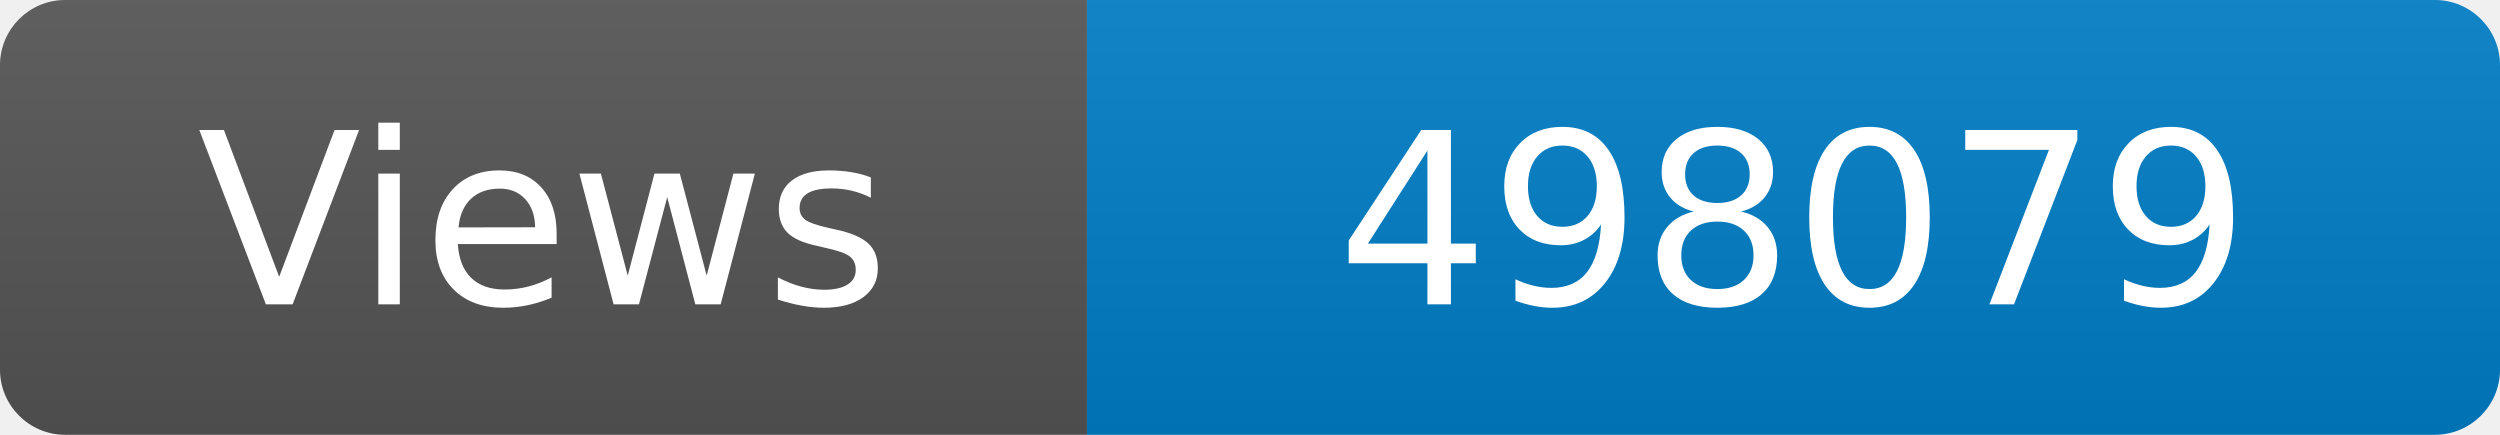
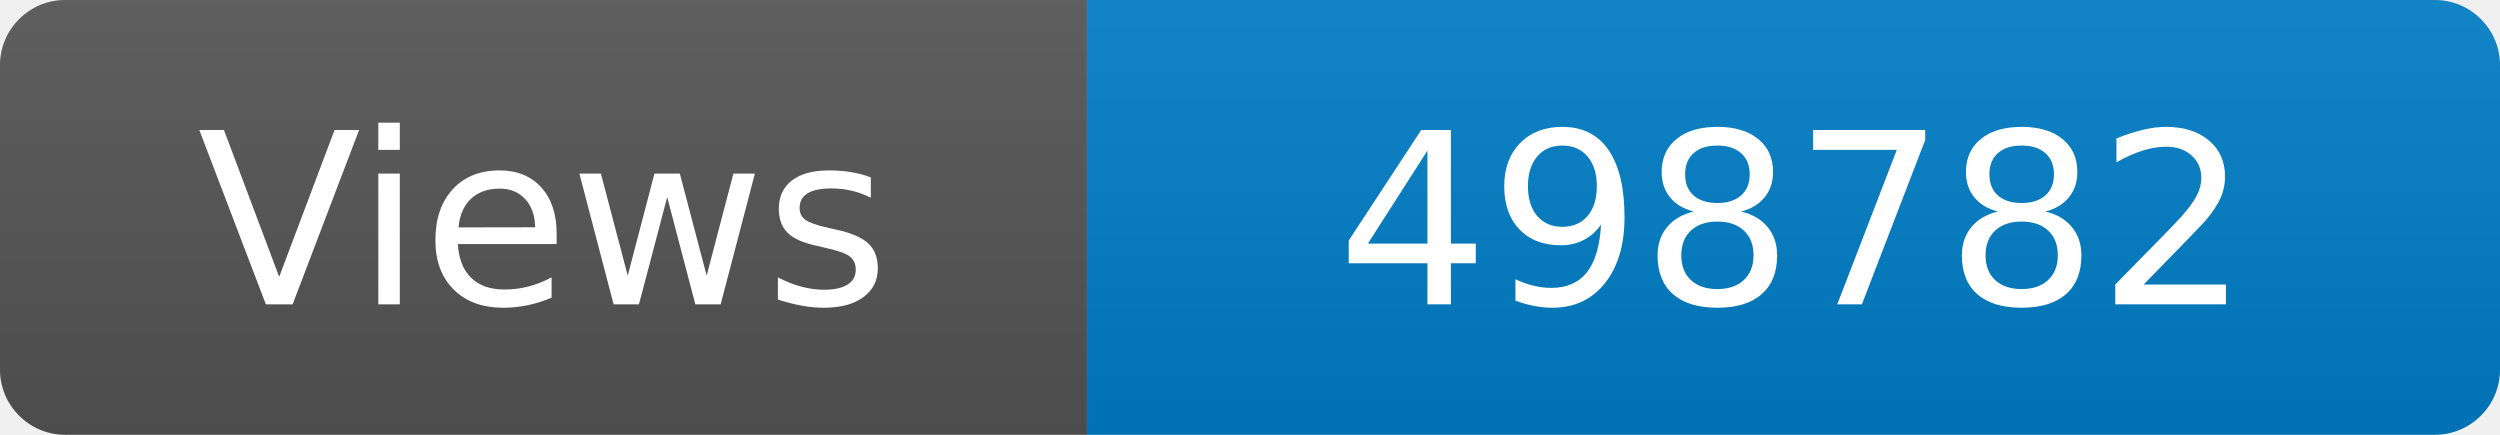
<svg xmlns="http://www.w3.org/2000/svg" width="115" height="20" role="img" aria-label="Maintained?: yes">
  <linearGradient id="s" x2="0" y2="100%">
    <stop offset="0" stop-color="#bbb" stop-opacity=".1" />
    <stop offset="1" stop-opacity=".1" />
  </linearGradient>
  <clipPath id="r">
    <rect width="115" height="20" rx="3" fill="#fff" />
  </clipPath>
  <g clip-path="url(#r)">
    <rect width="50" height="20" fill="#555" />
    <rect x="50" width="160" height="20" fill="#007ec6" />
    <rect width="115" height="20" fill="url(#s)" />
  </g>
  <g fill="#fff" text-anchor="middle" font-family="Verdana,Geneva,DejaVu Sans,sans-serif" font-size="110">
    <text x="250" y="140" transform="scale(.1)" fill="#fff">Views</text>
-     <text x="825" y="140" transform="scale(.1)" fill="#fff">498079</text>
+     <text x="825" y="140" transform="scale(.1)" fill="#fff">498782</text>
  </g>
</svg>
